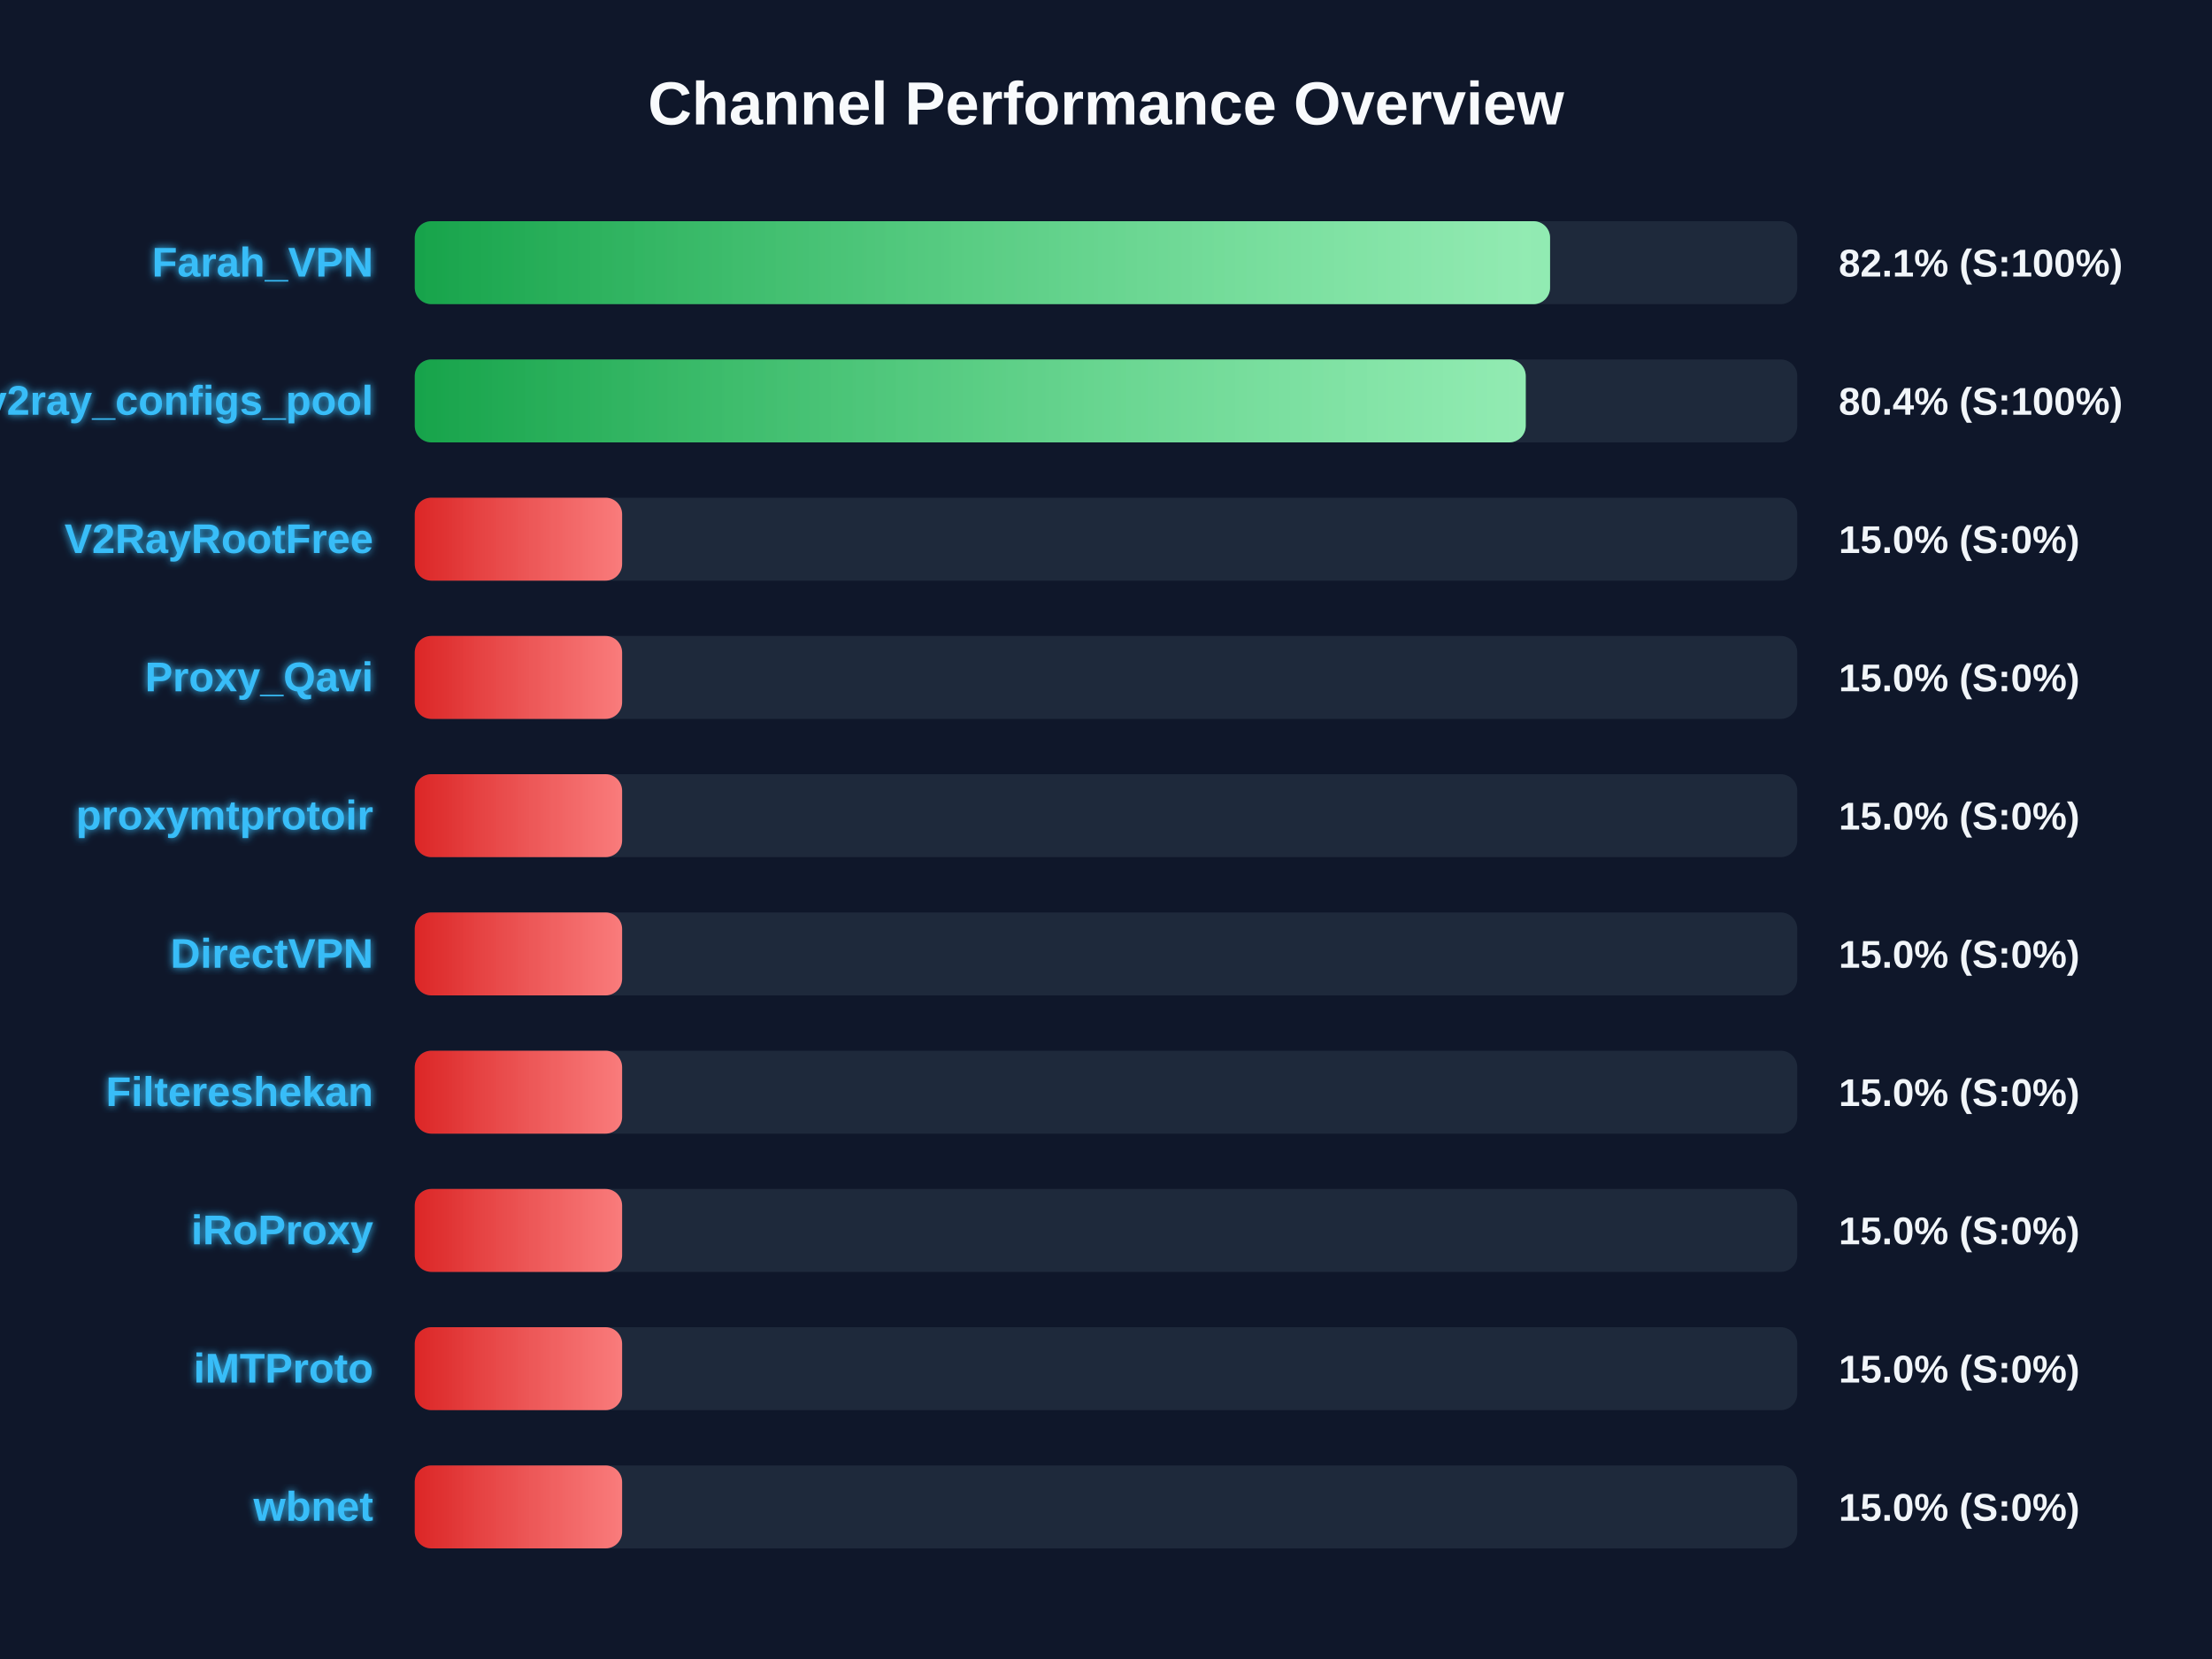
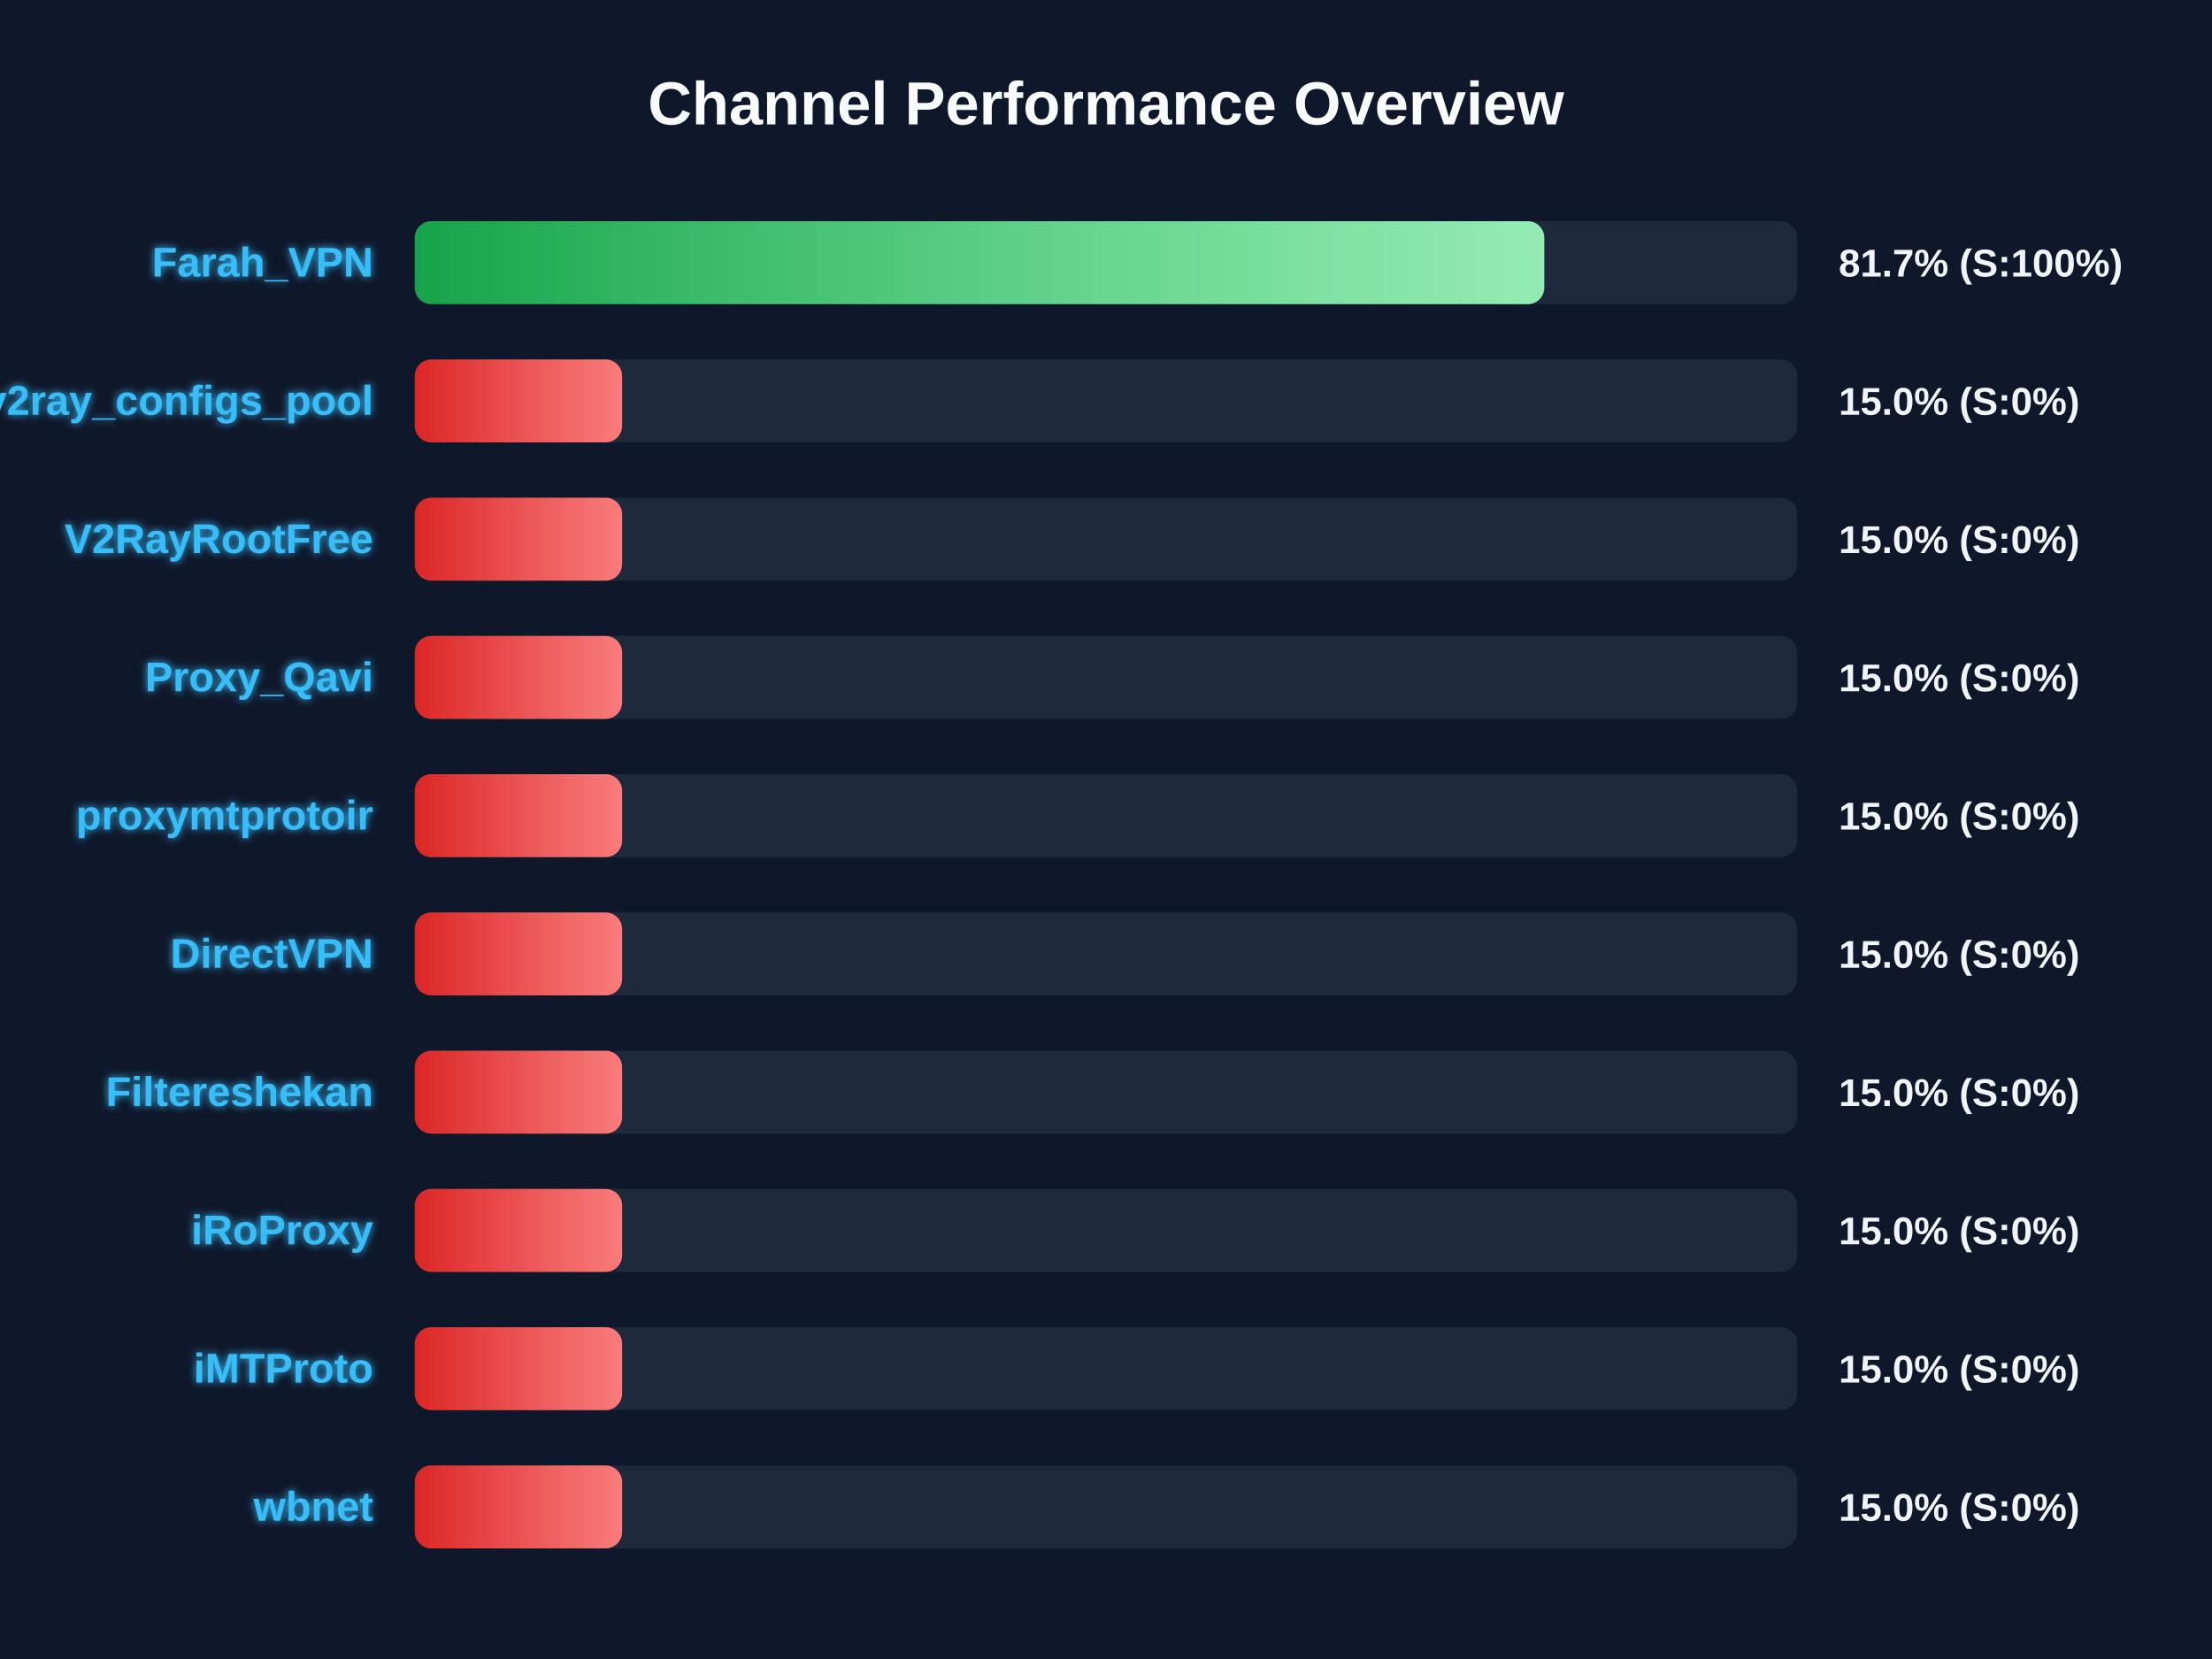
<svg xmlns="http://www.w3.org/2000/svg" width="800" height="600" version="1.1">
  <defs>
    <linearGradient id="grad-green" x1="0%" y1="0%" x2="100%" y2="0%">
      <stop offset="0%" stop-color="#16a34a" />
      <stop offset="100%" stop-color="#4ade80" />
    </linearGradient>
    <linearGradient id="grad-yellow" x1="0%" y1="0%" x2="100%" y2="0%">
      <stop offset="0%" stop-color="#ca8a04" />
      <stop offset="100%" stop-color="#fde047" />
    </linearGradient>
    <linearGradient id="grad-red" x1="0%" y1="0%" x2="100%" y2="0%">
      <stop offset="0%" stop-color="#dc2626" />
      <stop offset="100%" stop-color="#f87171" />
    </linearGradient>
    <linearGradient id="shimmer" x1="0%" y1="0%" x2="100%" y2="0%">
      <stop offset="0%" stop-color="rgba(255,255,255,0)" />
      <stop offset="50%" stop-color="rgba(255,255,255,0.4)" />
      <stop offset="100%" stop-color="rgba(255,255,255,0)" />
    </linearGradient>
    <filter id="glow" x="-20%" y="-20%" width="140%" height="140%">
      <feGaussianBlur stdDeviation="1.5" result="blur" />
      <feComposite in="SourceGraphic" in2="blur" operator="over" />
    </filter>
  </defs>
  <style>
        .bg-rect { fill: #0f172a; }
        .title { font: bold 22px 'Segoe UI', Arial, sans-serif; fill: #f8fafc; }
        .row { font: bold 15px 'Segoe UI', Arial, sans-serif; fill: #38bdf8; filter: url(#glow); }
        .score { font: bold 14px 'Segoe UI', Arial, sans-serif; fill: #f1f5f9; }
        @keyframes shimmer-anim {
            0% { transform: translateX(-100%); }
            100% { transform: translateX(200%); }
        }
        .shimmer-rect {
            animation: shimmer-anim 2.5s infinite linear;
        }
    </style>
  <rect width="100%" height="100%" class="bg-rect" />
  <text x="400" y="45" text-anchor="middle" class="title">Channel Performance Overview</text>
  <rect x="150" y="80" width="500" height="30" fill="#1e293b" rx="6" />
  <clipPath id="clip-0">
-     <rect x="150" y="80" width="410.6" height="30" rx="6" />
+     <rect x="150" y="80" width="408.5" height="30" rx="6" />
  </clipPath>
-   <rect x="150" y="80" width="410.6" height="30" fill="url(#grad-green)" rx="6" />
+   <rect x="150" y="80" width="408.5" height="30" fill="url(#grad-green)" rx="6" />
  <g clip-path="url(#clip-0)">
    <rect x="150" y="80" width="100%" height="30" fill="url(#shimmer)" class="shimmer-rect" />
  </g>
  <text x="135" y="100" text-anchor="end" class="row">Farah_VPN</text>
-   <text x="665" y="100" text-anchor="start" class="score">82.1% (S:100%)</text>
+   <text x="665" y="100" text-anchor="start" class="score">81.7% (S:100%)</text>
  <rect x="150" y="130" width="500" height="30" fill="#1e293b" rx="6" />
  <clipPath id="clip-1">
-     <rect x="150" y="130" width="401.8" height="30" rx="6" />
+     <rect x="150" y="130" width="75.0" height="30" rx="6" />
  </clipPath>
-   <rect x="150" y="130" width="401.8" height="30" fill="url(#grad-green)" rx="6" />
+   <rect x="150" y="130" width="75.0" height="30" fill="url(#grad-red)" rx="6" />
  <g clip-path="url(#clip-1)">
    <rect x="150" y="130" width="100%" height="30" fill="url(#shimmer)" class="shimmer-rect" />
  </g>
  <text x="135" y="150" text-anchor="end" class="row">v2ray_configs_pool</text>
-   <text x="665" y="150" text-anchor="start" class="score">80.4% (S:100%)</text>
+   <text x="665" y="150" text-anchor="start" class="score">15.0% (S:0%)</text>
  <rect x="150" y="180" width="500" height="30" fill="#1e293b" rx="6" />
  <clipPath id="clip-2">
    <rect x="150" y="180" width="75.0" height="30" rx="6" />
  </clipPath>
  <rect x="150" y="180" width="75.0" height="30" fill="url(#grad-red)" rx="6" />
  <g clip-path="url(#clip-2)">
    <rect x="150" y="180" width="100%" height="30" fill="url(#shimmer)" class="shimmer-rect" />
  </g>
  <text x="135" y="200" text-anchor="end" class="row">V2RayRootFree</text>
  <text x="665" y="200" text-anchor="start" class="score">15.0% (S:0%)</text>
  <rect x="150" y="230" width="500" height="30" fill="#1e293b" rx="6" />
  <clipPath id="clip-3">
    <rect x="150" y="230" width="75.0" height="30" rx="6" />
  </clipPath>
  <rect x="150" y="230" width="75.0" height="30" fill="url(#grad-red)" rx="6" />
  <g clip-path="url(#clip-3)">
    <rect x="150" y="230" width="100%" height="30" fill="url(#shimmer)" class="shimmer-rect" />
  </g>
  <text x="135" y="250" text-anchor="end" class="row">Proxy_Qavi</text>
  <text x="665" y="250" text-anchor="start" class="score">15.0% (S:0%)</text>
  <rect x="150" y="280" width="500" height="30" fill="#1e293b" rx="6" />
  <clipPath id="clip-4">
    <rect x="150" y="280" width="75.0" height="30" rx="6" />
  </clipPath>
  <rect x="150" y="280" width="75.0" height="30" fill="url(#grad-red)" rx="6" />
  <g clip-path="url(#clip-4)">
    <rect x="150" y="280" width="100%" height="30" fill="url(#shimmer)" class="shimmer-rect" />
  </g>
  <text x="135" y="300" text-anchor="end" class="row">proxymtprotoir</text>
  <text x="665" y="300" text-anchor="start" class="score">15.0% (S:0%)</text>
  <rect x="150" y="330" width="500" height="30" fill="#1e293b" rx="6" />
  <clipPath id="clip-5">
    <rect x="150" y="330" width="75.0" height="30" rx="6" />
  </clipPath>
  <rect x="150" y="330" width="75.0" height="30" fill="url(#grad-red)" rx="6" />
  <g clip-path="url(#clip-5)">
    <rect x="150" y="330" width="100%" height="30" fill="url(#shimmer)" class="shimmer-rect" />
  </g>
  <text x="135" y="350" text-anchor="end" class="row">DirectVPN</text>
  <text x="665" y="350" text-anchor="start" class="score">15.0% (S:0%)</text>
  <rect x="150" y="380" width="500" height="30" fill="#1e293b" rx="6" />
  <clipPath id="clip-6">
    <rect x="150" y="380" width="75.0" height="30" rx="6" />
  </clipPath>
  <rect x="150" y="380" width="75.0" height="30" fill="url(#grad-red)" rx="6" />
  <g clip-path="url(#clip-6)">
    <rect x="150" y="380" width="100%" height="30" fill="url(#shimmer)" class="shimmer-rect" />
  </g>
  <text x="135" y="400" text-anchor="end" class="row">Filtereshekan</text>
  <text x="665" y="400" text-anchor="start" class="score">15.0% (S:0%)</text>
  <rect x="150" y="430" width="500" height="30" fill="#1e293b" rx="6" />
  <clipPath id="clip-7">
    <rect x="150" y="430" width="75.0" height="30" rx="6" />
  </clipPath>
  <rect x="150" y="430" width="75.0" height="30" fill="url(#grad-red)" rx="6" />
  <g clip-path="url(#clip-7)">
    <rect x="150" y="430" width="100%" height="30" fill="url(#shimmer)" class="shimmer-rect" />
  </g>
  <text x="135" y="450" text-anchor="end" class="row">iRoProxy</text>
  <text x="665" y="450" text-anchor="start" class="score">15.0% (S:0%)</text>
  <rect x="150" y="480" width="500" height="30" fill="#1e293b" rx="6" />
  <clipPath id="clip-8">
    <rect x="150" y="480" width="75.0" height="30" rx="6" />
  </clipPath>
  <rect x="150" y="480" width="75.0" height="30" fill="url(#grad-red)" rx="6" />
  <g clip-path="url(#clip-8)">
    <rect x="150" y="480" width="100%" height="30" fill="url(#shimmer)" class="shimmer-rect" />
  </g>
  <text x="135" y="500" text-anchor="end" class="row">iMTProto</text>
  <text x="665" y="500" text-anchor="start" class="score">15.0% (S:0%)</text>
  <rect x="150" y="530" width="500" height="30" fill="#1e293b" rx="6" />
  <clipPath id="clip-9">
    <rect x="150" y="530" width="75.0" height="30" rx="6" />
  </clipPath>
  <rect x="150" y="530" width="75.0" height="30" fill="url(#grad-red)" rx="6" />
  <g clip-path="url(#clip-9)">
    <rect x="150" y="530" width="100%" height="30" fill="url(#shimmer)" class="shimmer-rect" />
  </g>
  <text x="135" y="550" text-anchor="end" class="row">wbnet</text>
  <text x="665" y="550" text-anchor="start" class="score">15.0% (S:0%)</text>
</svg>
